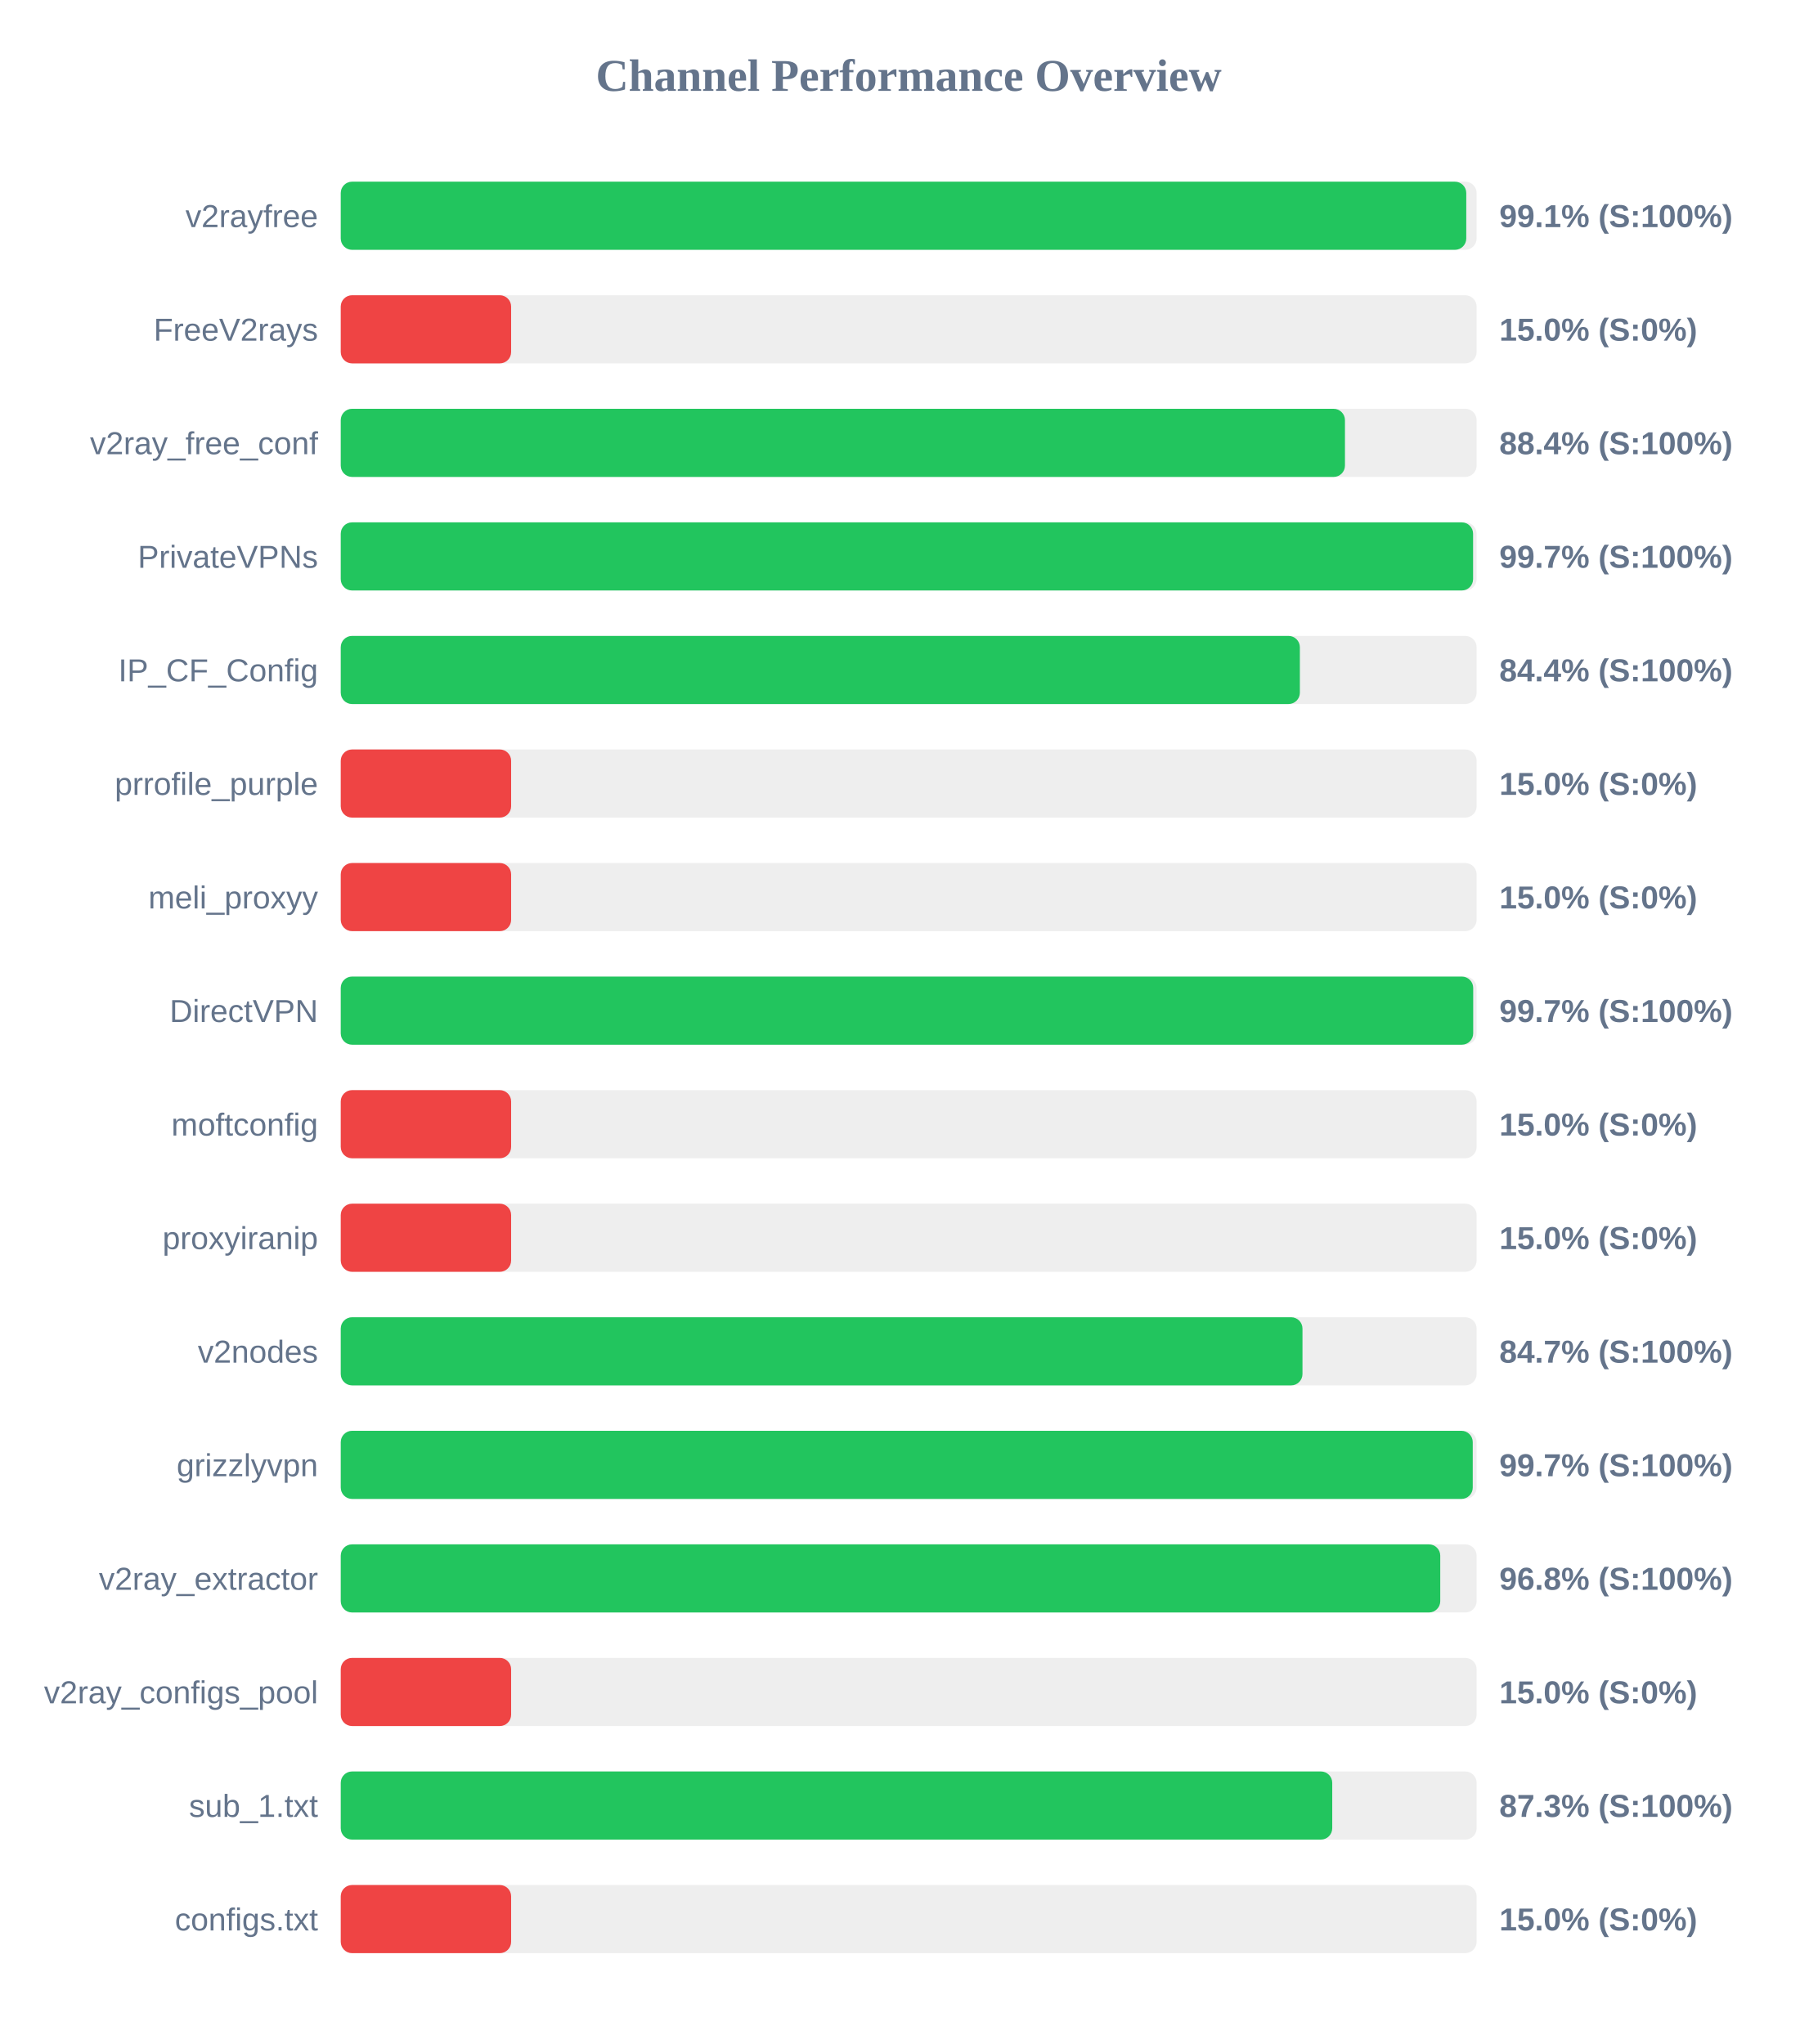
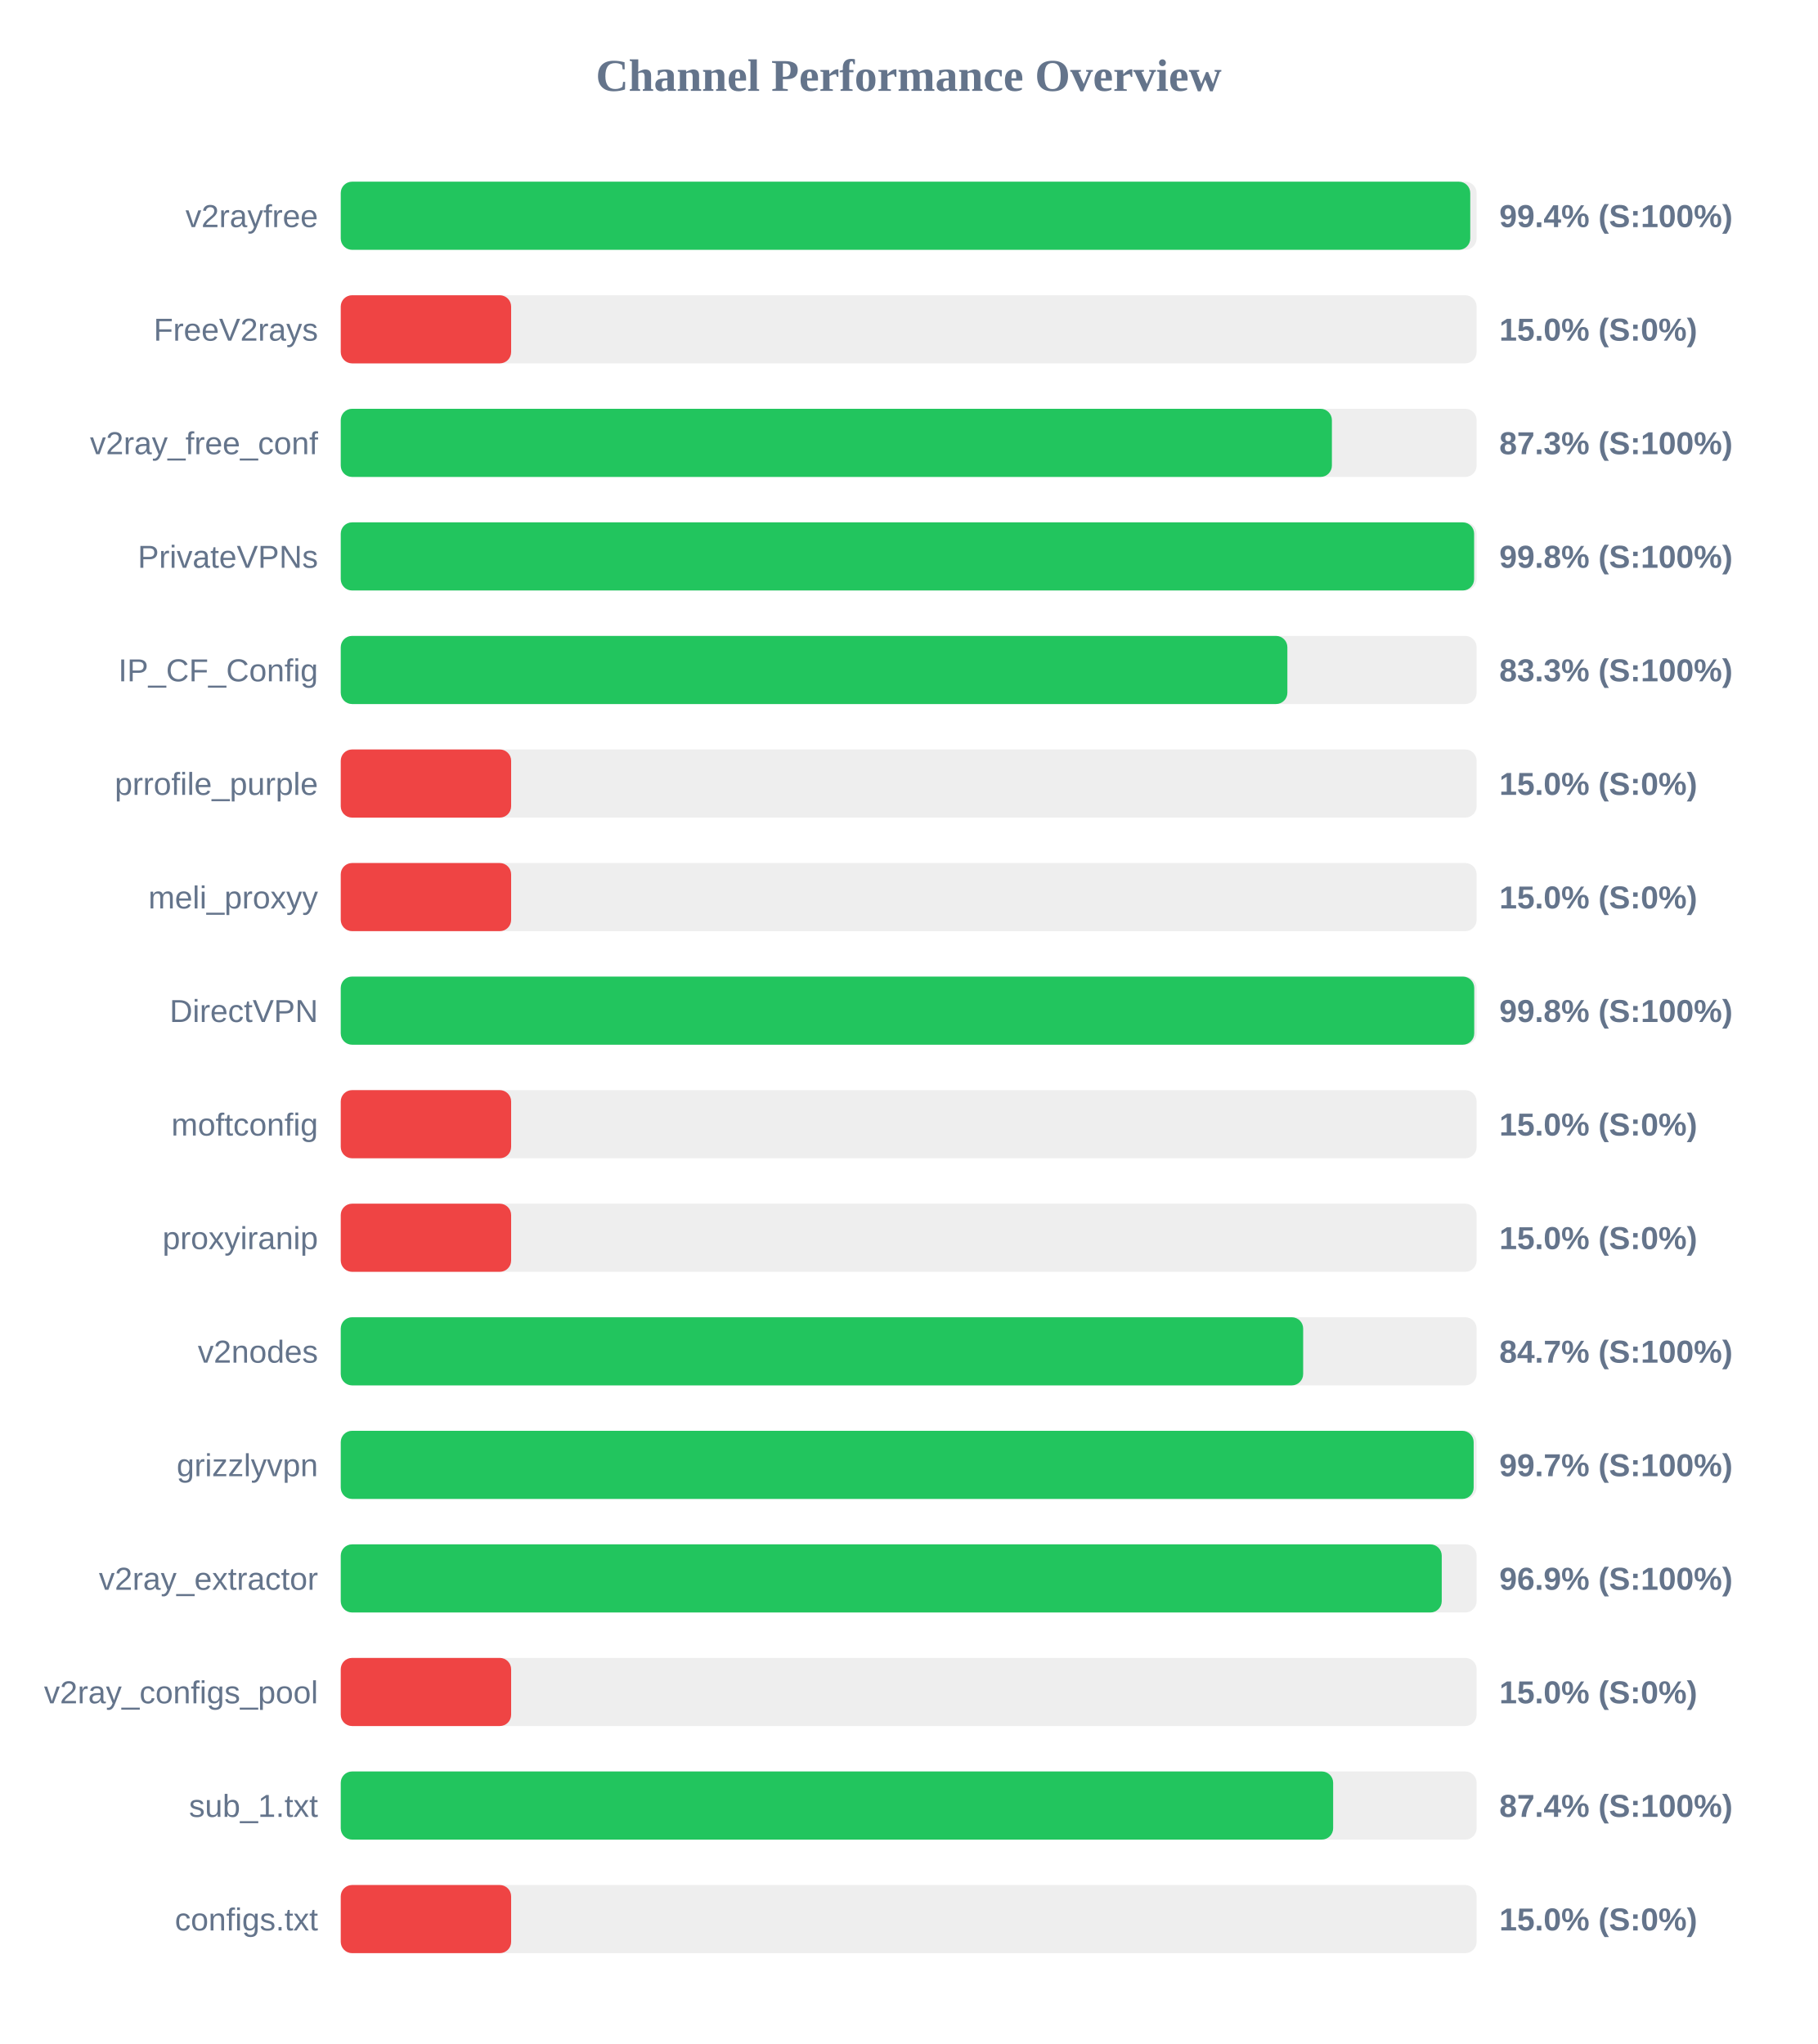
<svg xmlns="http://www.w3.org/2000/svg" width="800" height="900" version="1.1">
  <style>
        .row { font: 14px Arial; fill: #64748b; }
        .score { font: bold 14px Arial; fill: #64748b; }
    </style>
  <text x="400" y="40" text-anchor="middle" font-size="20px" font-weight="bold" fill="#64748b">Channel Performance Overview</text>
  <rect x="150" y="80" width="500" height="30" fill="#eee" rx="5" />
-   <rect x="150" y="80" width="495.45" height="30" fill="#22c55e" rx="5" />
+   <rect x="150" y="80" width="497.2" height="30" fill="#22c55e" rx="5" />
  <text x="140" y="100" text-anchor="end" class="row">v2rayfree</text>
-   <text x="660" y="100" text-anchor="start" class="score">99.1% (S:100%)</text>
+   <text x="660" y="100" text-anchor="start" class="score">99.4% (S:100%)</text>
  <rect x="150" y="130" width="500" height="30" fill="#eee" rx="5" />
  <rect x="150" y="130" width="75.0" height="30" fill="#ef4444" rx="5" />
  <text x="140" y="150" text-anchor="end" class="row">FreeV2rays</text>
  <text x="660" y="150" text-anchor="start" class="score">15.0% (S:0%)</text>
  <rect x="150" y="180" width="500" height="30" fill="#eee" rx="5" />
-   <rect x="150" y="180" width="442.05" height="30" fill="#22c55e" rx="5" />
+   <rect x="150" y="180" width="436.3" height="30" fill="#22c55e" rx="5" />
  <text x="140" y="200" text-anchor="end" class="row">v2ray_free_conf</text>
-   <text x="660" y="200" text-anchor="start" class="score">88.4% (S:100%)</text>
+   <text x="660" y="200" text-anchor="start" class="score">87.3% (S:100%)</text>
  <rect x="150" y="230" width="500" height="30" fill="#eee" rx="5" />
-   <rect x="150" y="230" width="498.45" height="30" fill="#22c55e" rx="5" />
+   <rect x="150" y="230" width="498.9" height="30" fill="#22c55e" rx="5" />
  <text x="140" y="250" text-anchor="end" class="row">PrivateVPNs</text>
-   <text x="660" y="250" text-anchor="start" class="score">99.7% (S:100%)</text>
+   <text x="660" y="250" text-anchor="start" class="score">99.8% (S:100%)</text>
  <rect x="150" y="280" width="500" height="30" fill="#eee" rx="5" />
-   <rect x="150" y="280" width="422.2" height="30" fill="#22c55e" rx="5" />
+   <rect x="150" y="280" width="416.7" height="30" fill="#22c55e" rx="5" />
  <text x="140" y="300" text-anchor="end" class="row">IP_CF_Config</text>
-   <text x="660" y="300" text-anchor="start" class="score">84.4% (S:100%)</text>
+   <text x="660" y="300" text-anchor="start" class="score">83.3% (S:100%)</text>
  <rect x="150" y="330" width="500" height="30" fill="#eee" rx="5" />
  <rect x="150" y="330" width="75.0" height="30" fill="#ef4444" rx="5" />
  <text x="140" y="350" text-anchor="end" class="row">prrofile_purple</text>
  <text x="660" y="350" text-anchor="start" class="score">15.0% (S:0%)</text>
  <rect x="150" y="380" width="500" height="30" fill="#eee" rx="5" />
  <rect x="150" y="380" width="75.0" height="30" fill="#ef4444" rx="5" />
  <text x="140" y="400" text-anchor="end" class="row">meli_proxyy</text>
  <text x="660" y="400" text-anchor="start" class="score">15.0% (S:0%)</text>
  <rect x="150" y="430" width="500" height="30" fill="#eee" rx="5" />
-   <rect x="150" y="430" width="498.5" height="30" fill="#22c55e" rx="5" />
+   <rect x="150" y="430" width="498.95" height="30" fill="#22c55e" rx="5" />
  <text x="140" y="450" text-anchor="end" class="row">DirectVPN</text>
-   <text x="660" y="450" text-anchor="start" class="score">99.7% (S:100%)</text>
+   <text x="660" y="450" text-anchor="start" class="score">99.8% (S:100%)</text>
  <rect x="150" y="480" width="500" height="30" fill="#eee" rx="5" />
  <rect x="150" y="480" width="75.0" height="30" fill="#ef4444" rx="5" />
  <text x="140" y="500" text-anchor="end" class="row">moftconfig</text>
  <text x="660" y="500" text-anchor="start" class="score">15.0% (S:0%)</text>
  <rect x="150" y="530" width="500" height="30" fill="#eee" rx="5" />
  <rect x="150" y="530" width="75.0" height="30" fill="#ef4444" rx="5" />
  <text x="140" y="550" text-anchor="end" class="row">proxyiranip</text>
  <text x="660" y="550" text-anchor="start" class="score">15.0% (S:0%)</text>
  <rect x="150" y="580" width="500" height="30" fill="#eee" rx="5" />
-   <rect x="150" y="580" width="423.35" height="30" fill="#22c55e" rx="5" />
+   <rect x="150" y="580" width="423.65" height="30" fill="#22c55e" rx="5" />
  <text x="140" y="600" text-anchor="end" class="row">v2nodes</text>
  <text x="660" y="600" text-anchor="start" class="score">84.7% (S:100%)</text>
  <rect x="150" y="630" width="500" height="30" fill="#eee" rx="5" />
-   <rect x="150" y="630" width="498.3" height="30" fill="#22c55e" rx="5" />
+   <rect x="150" y="630" width="498.7" height="30" fill="#22c55e" rx="5" />
  <text x="140" y="650" text-anchor="end" class="row">grizzlyvpn</text>
  <text x="660" y="650" text-anchor="start" class="score">99.7% (S:100%)</text>
  <rect x="150" y="680" width="500" height="30" fill="#eee" rx="5" />
-   <rect x="150" y="680" width="484.0" height="30" fill="#22c55e" rx="5" />
+   <rect x="150" y="680" width="484.65" height="30" fill="#22c55e" rx="5" />
  <text x="140" y="700" text-anchor="end" class="row">v2ray_extractor</text>
-   <text x="660" y="700" text-anchor="start" class="score">96.8% (S:100%)</text>
+   <text x="660" y="700" text-anchor="start" class="score">96.9% (S:100%)</text>
  <rect x="150" y="730" width="500" height="30" fill="#eee" rx="5" />
  <rect x="150" y="730" width="75.0" height="30" fill="#ef4444" rx="5" />
  <text x="140" y="750" text-anchor="end" class="row">v2ray_configs_pool</text>
  <text x="660" y="750" text-anchor="start" class="score">15.0% (S:0%)</text>
  <rect x="150" y="780" width="500" height="30" fill="#eee" rx="5" />
-   <rect x="150" y="780" width="436.45" height="30" fill="#22c55e" rx="5" />
+   <rect x="150" y="780" width="436.85" height="30" fill="#22c55e" rx="5" />
  <text x="140" y="800" text-anchor="end" class="row">sub_1.txt</text>
-   <text x="660" y="800" text-anchor="start" class="score">87.3% (S:100%)</text>
+   <text x="660" y="800" text-anchor="start" class="score">87.4% (S:100%)</text>
  <rect x="150" y="830" width="500" height="30" fill="#eee" rx="5" />
  <rect x="150" y="830" width="75.0" height="30" fill="#ef4444" rx="5" />
  <text x="140" y="850" text-anchor="end" class="row">configs.txt</text>
  <text x="660" y="850" text-anchor="start" class="score">15.0% (S:0%)</text>
</svg>
